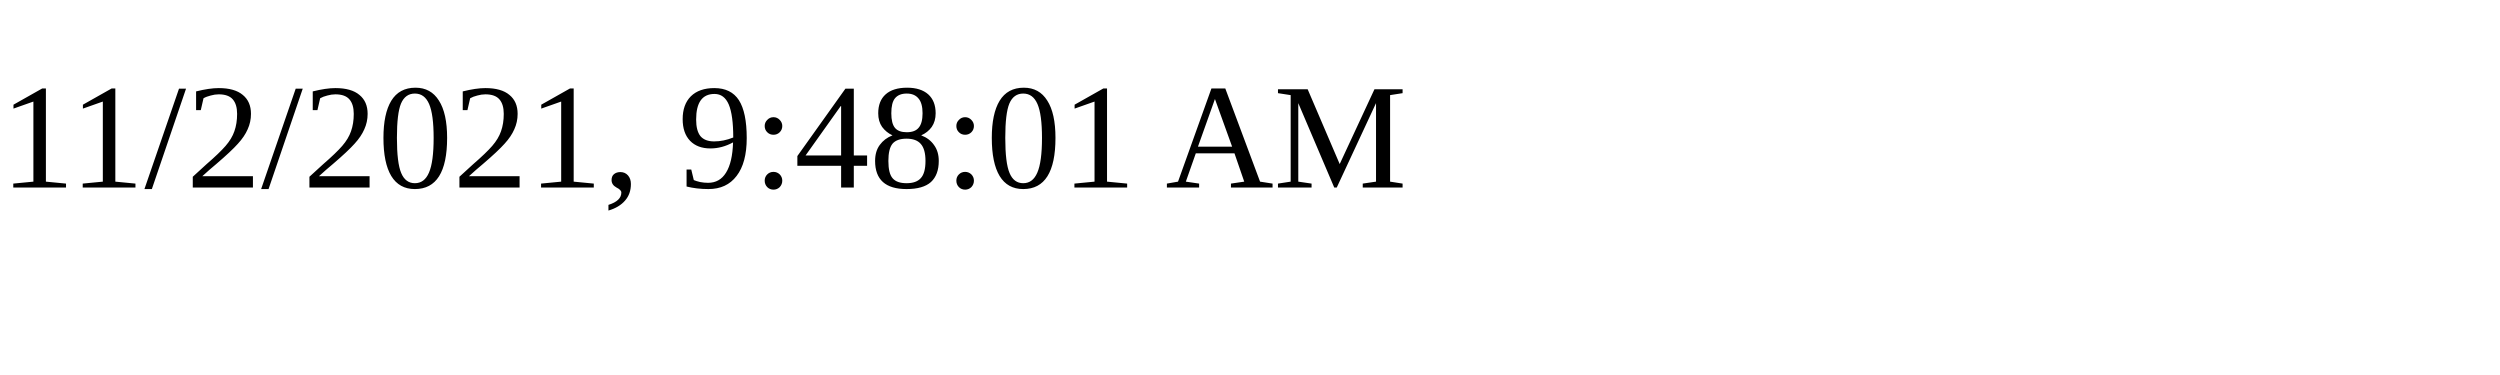
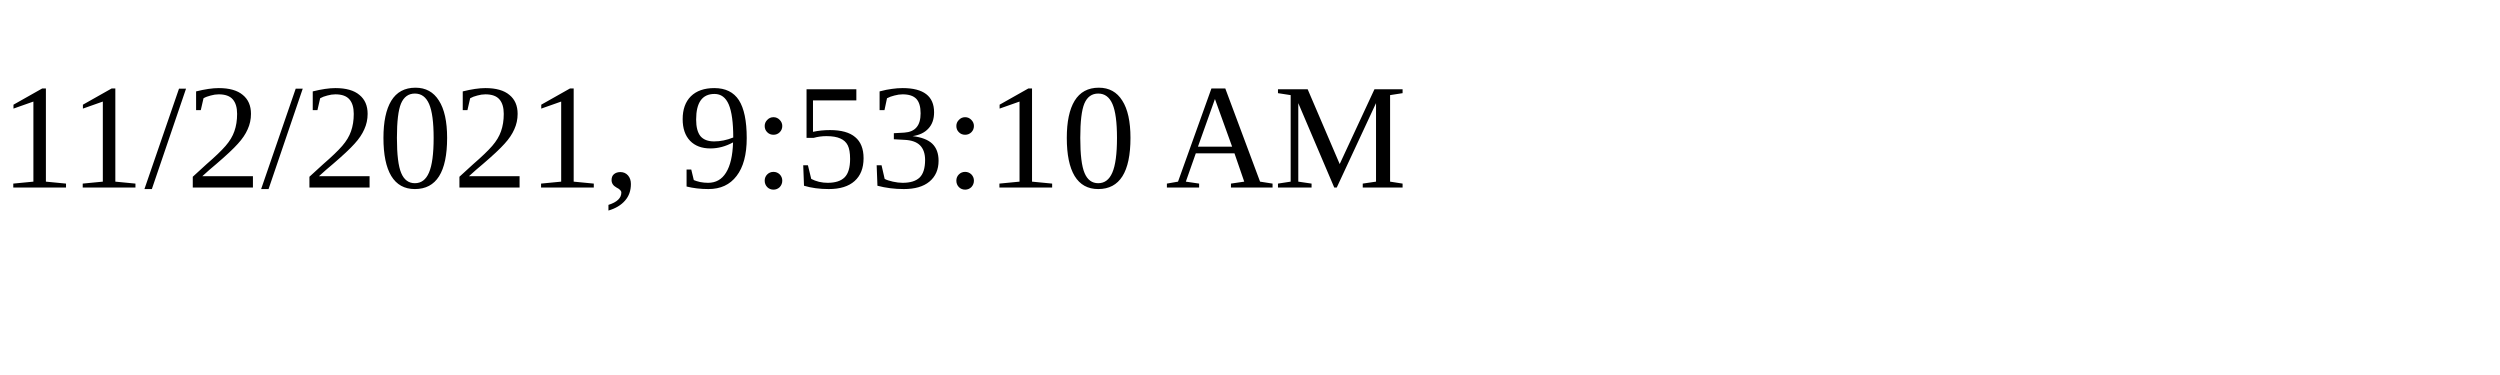
<svg xmlns="http://www.w3.org/2000/svg" height="30" width="200">
-   <text x="0" y="15">11/2/2021, 9:48:01 AM</text>
+   <text x="0" y="15">11/2/2021, 9:53:10 AM</text>
</svg>
